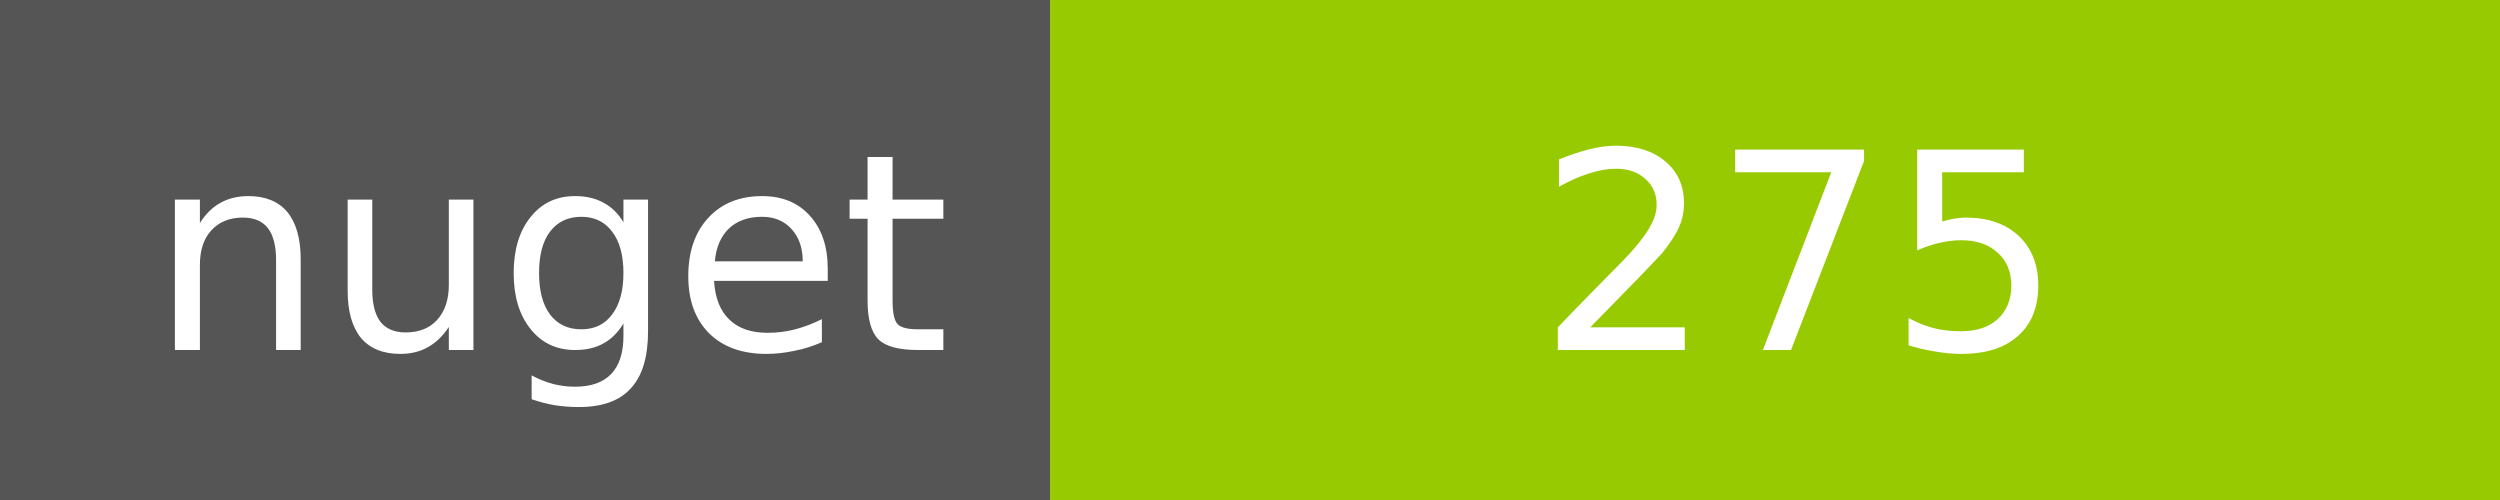
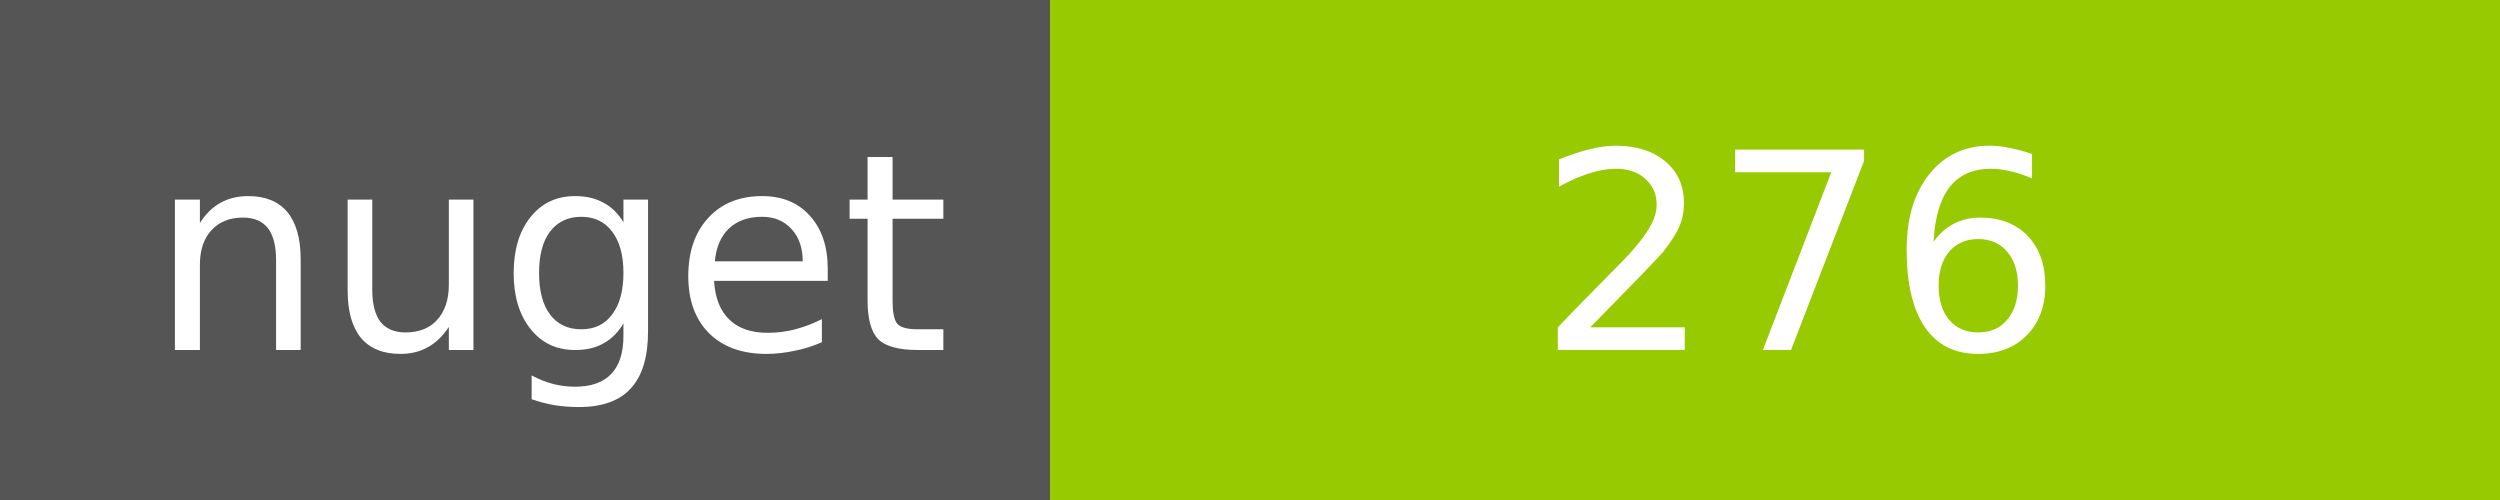
<svg xmlns="http://www.w3.org/2000/svg" width="100" height="20">
  <g shape-rendering="crispEdges">
    <path fill="#555" d="M0 0h42v20H0z" />
    <path fill="#97CA00" d="M42 0h58v20H42z" />
  </g>
  <g fill="#fff" text-anchor="middle" font-family="DejaVu Sans,Verdana,Geneva,sans-serif" font-size="11">
    <text x="22" y="14">nuget</text>
-     <text x="72" y="14">275</text>
+     <text x="72" y="14">276</text>
  </g>
</svg>
